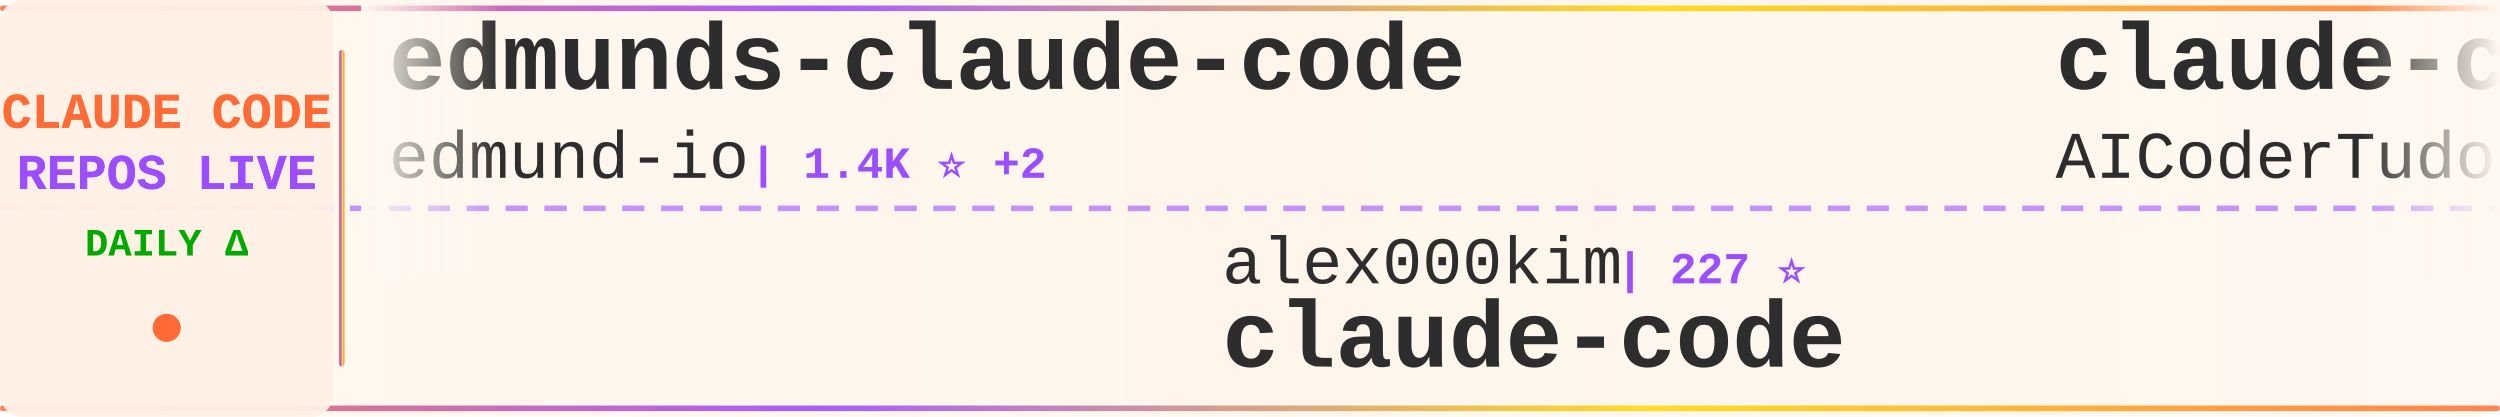
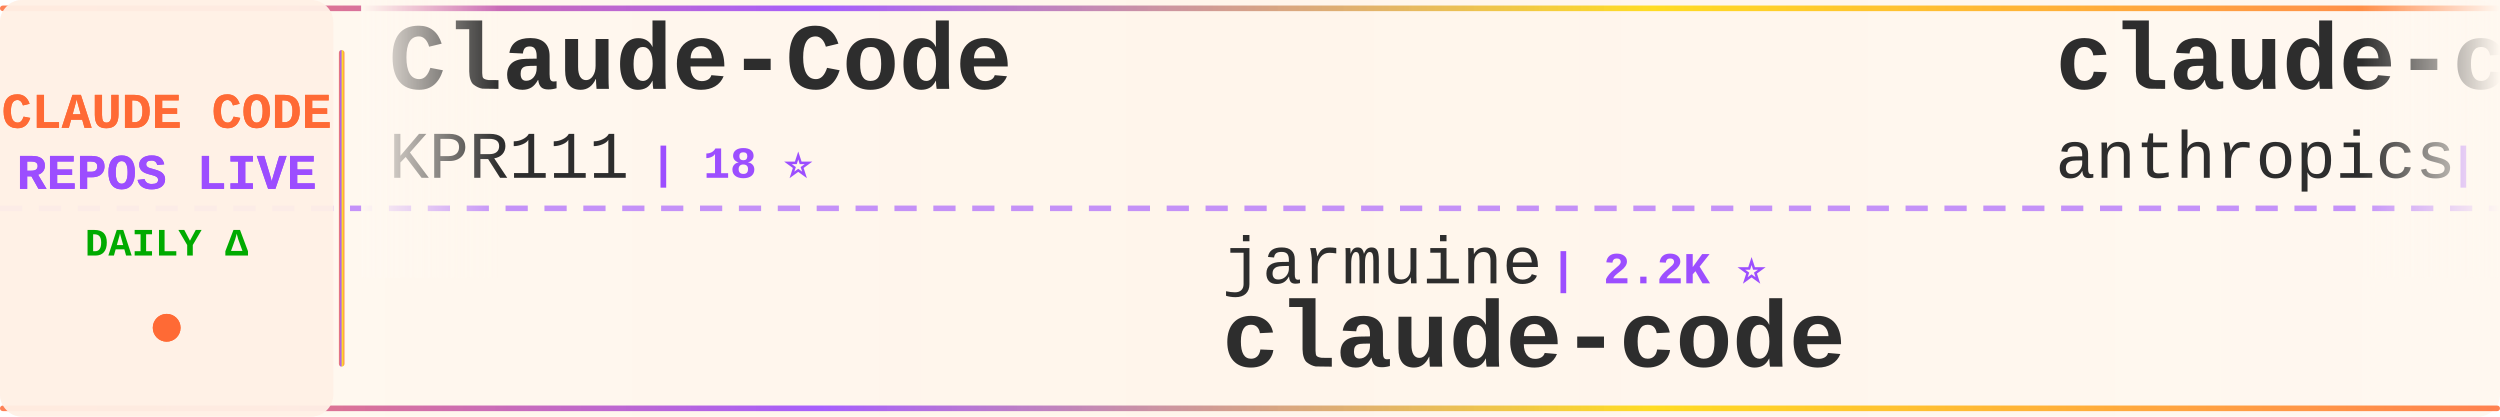
<svg xmlns="http://www.w3.org/2000/svg" width="900" height="150">
  <defs>
    <linearGradient id="tickerBg" x1="0%" y1="0%" x2="100%" y2="0%">
      <stop offset="0%" style="stop-color:#fff8f0;stop-opacity:0.98" />
      <stop offset="50%" style="stop-color:#fff5eb;stop-opacity:1" />
      <stop offset="100%" style="stop-color:#fff8f0;stop-opacity:0.98" />
    </linearGradient>
    <linearGradient id="borderGrad" x1="0%" y1="0%" x2="100%" y2="0%">
      <stop offset="0%" style="stop-color:#FF6B35;stop-opacity:0.85">
        <animate attributeName="stop-opacity" values="0.85;1;0.85" dur="2s" repeatCount="indefinite" />
      </stop>
      <stop offset="33%" style="stop-color:#9C4EFF;stop-opacity:0.9">
        <animate attributeName="stop-opacity" values="0.9;1;0.9" dur="2.2s" repeatCount="indefinite" />
      </stop>
      <stop offset="66%" style="stop-color:#FFD700;stop-opacity:0.85">
        <animate attributeName="stop-opacity" values="0.85;1;0.85" dur="1.8s" repeatCount="indefinite" />
      </stop>
      <stop offset="100%" style="stop-color:#FF6B35;stop-opacity:0.85">
        <animate attributeName="stop-opacity" values="0.85;1;0.85" dur="2s" repeatCount="indefinite" />
      </stop>
    </linearGradient>
    <filter id="textGlow">
      <feGaussianBlur stdDeviation="0.15" result="coloredBlur" />
      <feMerge>
        <feMergeNode in="coloredBlur" />
        <feMergeNode in="SourceGraphic" />
      </feMerge>
    </filter>
    <filter id="metricGlow">
      <feGaussianBlur stdDeviation="0.2" result="coloredBlur" />
      <feMerge>
        <feMergeNode in="coloredBlur" />
        <feMergeNode in="SourceGraphic" />
      </feMerge>
    </filter>
    <linearGradient id="leftFade" x1="0%" y1="0%" x2="100%" y2="0%">
      <stop offset="0%" style="stop-color:#fff8f0;stop-opacity:1" />
      <stop offset="100%" style="stop-color:#fff8f0;stop-opacity:0" />
    </linearGradient>
    <linearGradient id="rightFade" x1="0%" y1="0%" x2="100%" y2="0%">
      <stop offset="0%" style="stop-color:#fff8f0;stop-opacity:0" />
      <stop offset="100%" style="stop-color:#fff8f0;stop-opacity:1" />
    </linearGradient>
  </defs>
  <rect width="900" height="150" fill="url(#tickerBg)" rx="8" />
  <rect x="0" y="2" width="900" height="2" fill="url(#borderGrad)" rx="1" />
  <rect x="0" y="146" width="900" height="2" fill="url(#borderGrad)" rx="1" />
  <line x1="0" y1="75" x2="900" y2="75" stroke="#9C4EFF" stroke-width="2" stroke-dasharray="8 6" opacity="0.6" />
  <rect x="0" y="0" width="120" height="150" fill="#fff0e6" opacity="0.95" rx="8" />
  <text x="60" y="46" font-family="'Courier New', monospace" font-size="18" font-weight="bold" fill="#FF6B35" text-anchor="middle" filter="url(#textGlow)">
    CLAUDE CODE
  </text>
  <text x="60" y="68" font-family="'Courier New', monospace" font-size="18" font-weight="bold" fill="#9C4EFF" text-anchor="middle" filter="url(#textGlow)">
    REPOS LIVE
  </text>
  <text x="60" y="92" font-family="'Courier New', monospace" font-size="14" font-weight="bold" fill="#00aa00" text-anchor="middle">
    DAILY Δ
  </text>
  <circle cx="60" cy="118" r="5" fill="#FF6B35" filter="url(#metricGlow)">
    <animate attributeName="r" values="4;6;4" dur="1.5s" repeatCount="indefinite" />
    <animate attributeName="opacity" values="0.6;1;0.6" dur="1.5s" repeatCount="indefinite" />
  </circle>
  <rect x="122" y="18" width="2" height="114" fill="url(#borderGrad)" rx="1" />
  <clipPath id="tickerClip">
    <rect x="130" y="0" width="770" height="150" />
  </clipPath>
  <g clip-path="url(#tickerClip)">
    <g id="tickerItems">
      <animateTransform attributeName="transform" attributeType="XML" type="translate" from="0 0" to="-3000 0" dur="54s" repeatCount="indefinite" />
      <g transform="translate(0, 0)">
-         <text x="140" y="32" font-family="'Courier New', monospace" font-size="34" font-weight="bold" fill="#2d2d2d">edmunds-claude-code</text>
-         <text x="140" y="64" font-family="'Courier New', monospace" font-size="24" font-weight="normal" fill="#2d2d2d" opacity="1.0">edmund-io</text>
-         <text x="270" y="64" font-family="'Courier New', monospace" font-size="16" font-weight="bold" fill="#9C4EFF"> | 1.4K ⭐ +2</text>
+         <text x="140" y="32" font-family="'Courier New', monospace" font-size="34" font-weight="bold" fill="#2d2d2d">Claude-Code</text>
+         <text x="140" y="64" font-family="'Courier New', monospace" font-size="24" font-weight="normal" fill="#2d2d2d" opacity="1.0">KPR111</text>
+         <text x="234" y="64" font-family="'Courier New', monospace" font-size="16" font-weight="bold" fill="#9C4EFF"> | 18 ⭐</text>
      </g>
      <g transform="translate(300, 0)">
-         <text x="140" y="102" font-family="'Courier New', monospace" font-size="24" font-weight="normal" fill="#2d2d2d" opacity="1.0">alex000kim</text>
-         <text x="282" y="102" font-family="'Courier New', monospace" font-size="16" font-weight="bold" fill="#9C4EFF"> | 227 ⭐</text>
+         <text x="140" y="102" font-family="'Courier New', monospace" font-size="24" font-weight="normal" fill="#2d2d2d" opacity="1.0">jarmuine</text>
+         <text x="258" y="102" font-family="'Courier New', monospace" font-size="16" font-weight="bold" fill="#9C4EFF"> | 2.2K ⭐</text>
        <text x="140" y="132" font-family="'Courier New', monospace" font-size="34" font-weight="bold" fill="#2d2d2d">claude-code</text>
      </g>
      <g transform="translate(600, 0)">
-         <text x="140" y="32" font-family="'Courier New', monospace" font-size="34" font-weight="bold" fill="#2d2d2d">claude-code-tudou</text>
-         <text x="140" y="64" font-family="'Courier New', monospace" font-size="24" font-weight="normal" fill="#2d2d2d" opacity="1.0">AICoderTudou</text>
-         <text x="306" y="64" font-family="'Courier New', monospace" font-size="16" font-weight="bold" fill="#9C4EFF"> | 500 ⭐</text>
+         <text x="140" y="32" font-family="'Courier New', monospace" font-size="34" font-weight="bold" fill="#2d2d2d">claude-code-action</text>
+         <text x="140" y="64" font-family="'Courier New', monospace" font-size="24" font-weight="normal" fill="#2d2d2d" opacity="1.0">anthropics</text>
+         <text x="282" y="64" font-family="'Courier New', monospace" font-size="16" font-weight="bold" fill="#9C4EFF"> | 7.8K ⭐ +23</text>
      </g>
      <g transform="translate(900, 0)">
-         <text x="140" y="102" font-family="'Courier New', monospace" font-size="24" font-weight="normal" fill="#2d2d2d" opacity="1.0">xorespesp</text>
-         <text x="270" y="102" font-family="'Courier New', monospace" font-size="16" font-weight="bold" fill="#9C4EFF"> | 226 ⭐</text>
-         <text x="140" y="132" font-family="'Courier New', monospace" font-size="34" font-weight="bold" fill="#2d2d2d">claude-code</text>
+         <text x="140" y="102" font-family="'Courier New', monospace" font-size="24" font-weight="normal" fill="#2d2d2d" opacity="1.0">sickn33</text>
+         <text x="246" y="102" font-family="'Courier New', monospace" font-size="16" font-weight="bold" fill="#9C4EFF"> | 39.5K ⭐ +116</text>
+         <text x="140" y="132" font-family="'Courier New', monospace" font-size="34" font-weight="bold" fill="#2d2d2d">antigravity-awesome-skil...</text>
      </g>
      <g transform="translate(1200, 0)">
-         <text x="140" y="32" font-family="'Courier New', monospace" font-size="34" font-weight="bold" fill="#2d2d2d">claude-code-rust</text>
-         <text x="140" y="64" font-family="'Courier New', monospace" font-size="24" font-weight="normal" fill="#2d2d2d" opacity="1.0">lorryjovens-hub</text>
-         <text x="342" y="64" font-family="'Courier New', monospace" font-size="16" font-weight="bold" fill="#9C4EFF"> | 1.6K ⭐</text>
+         <text x="140" y="32" font-family="'Courier New', monospace" font-size="34" font-weight="bold" fill="#2d2d2d">oh-my-claudecode</text>
+         <text x="140" y="64" font-family="'Courier New', monospace" font-size="24" font-weight="normal" fill="#2d2d2d" opacity="1.0">Yeachan-Heo</text>
+         <text x="294" y="64" font-family="'Courier New', monospace" font-size="16" font-weight="bold" fill="#9C4EFF"> | 35.6K ⭐ +116</text>
      </g>
      <g transform="translate(1500, 0)">
-         <text x="140" y="102" font-family="'Courier New', monospace" font-size="24" font-weight="normal" fill="#2d2d2d" opacity="1.0">Alishahryar1</text>
-         <text x="306" y="102" font-family="'Courier New', monospace" font-size="16" font-weight="bold" fill="#9C4EFF"> | 31.7K ⭐ +284</text>
-         <text x="140" y="132" font-family="'Courier New', monospace" font-size="34" font-weight="bold" fill="#2d2d2d">free-claude-code</text>
+         <text x="140" y="102" font-family="'Courier New', monospace" font-size="24" font-weight="normal" fill="#2d2d2d" opacity="1.0">alejandrobalderas</text>
+         <text x="366" y="102" font-family="'Courier New', monospace" font-size="16" font-weight="bold" fill="#9C4EFF"> | 2.2K ⭐ +14</text>
+         <text x="140" y="132" font-family="'Courier New', monospace" font-size="34" font-weight="bold" fill="#2d2d2d">claude-code-from-source</text>
      </g>
      <g transform="translate(1800, 0)">
-         <text x="140" y="32" font-family="'Courier New', monospace" font-size="34" font-weight="bold" fill="#2d2d2d">claude-coder</text>
-         <text x="140" y="64" font-family="'Courier New', monospace" font-size="24" font-weight="normal" fill="#2d2d2d" opacity="1.0">kodu-ai</text>
-         <text x="246" y="64" font-family="'Courier New', monospace" font-size="16" font-weight="bold" fill="#9C4EFF"> | 5.3K ⭐</text>
+         <text x="140" y="32" font-family="'Courier New', monospace" font-size="34" font-weight="bold" fill="#2d2d2d">claude-code-source-code</text>
+         <text x="140" y="64" font-family="'Courier New', monospace" font-size="24" font-weight="normal" fill="#2d2d2d" opacity="1.0">777genius</text>
+         <text x="270" y="64" font-family="'Courier New', monospace" font-size="16" font-weight="bold" fill="#9C4EFF"> | 913 ⭐ +1</text>
      </g>
      <g transform="translate(2100, 0)">
-         <text x="140" y="102" font-family="'Courier New', monospace" font-size="24" font-weight="normal" fill="#2d2d2d" opacity="1.0">catlog22</text>
-         <text x="258" y="102" font-family="'Courier New', monospace" font-size="16" font-weight="bold" fill="#9C4EFF"> | 2.1K ⭐ +3</text>
-         <text x="140" y="132" font-family="'Courier New', monospace" font-size="34" font-weight="bold" fill="#2d2d2d">Claude-Code-Workflow</text>
+         <text x="140" y="102" font-family="'Courier New', monospace" font-size="24" font-weight="normal" fill="#2d2d2d" opacity="1.0">https-deeplearning-ai</text>
+         <text x="414" y="102" font-family="'Courier New', monospace" font-size="16" font-weight="bold" fill="#9C4EFF"> | 522 ⭐</text>
+         <text x="140" y="132" font-family="'Courier New', monospace" font-size="34" font-weight="bold" fill="#2d2d2d">sc-claude-code-files</text>
      </g>
      <g transform="translate(2400, 0)">
-         <text x="140" y="32" font-family="'Courier New', monospace" font-size="34" font-weight="bold" fill="#2d2d2d">claude-code-spec-workflo...</text>
-         <text x="140" y="64" font-family="'Courier New', monospace" font-size="24" font-weight="normal" fill="#2d2d2d" opacity="1.0">Pimzino</text>
-         <text x="246" y="64" font-family="'Courier New', monospace" font-size="16" font-weight="bold" fill="#9C4EFF"> | 3.8K ⭐ +1</text>
+         <text x="140" y="32" font-family="'Courier New', monospace" font-size="34" font-weight="bold" fill="#2d2d2d">CLIProxyAPI</text>
+         <text x="140" y="64" font-family="'Courier New', monospace" font-size="24" font-weight="normal" fill="#2d2d2d" opacity="1.0">router-for-me</text>
+         <text x="318" y="64" font-family="'Courier New', monospace" font-size="16" font-weight="bold" fill="#9C4EFF"> | 35.8K ⭐ +160</text>
      </g>
      <g transform="translate(2700, 0)">
-         <text x="140" y="102" font-family="'Courier New', monospace" font-size="24" font-weight="normal" fill="#2d2d2d" opacity="1.0">carlvellotti</text>
-         <text x="306" y="102" font-family="'Courier New', monospace" font-size="16" font-weight="bold" fill="#9C4EFF"> | 2.1K ⭐ +3</text>
-         <text x="140" y="132" font-family="'Courier New', monospace" font-size="34" font-weight="bold" fill="#2d2d2d">claude-code-pm-course</text>
+         <text x="140" y="102" font-family="'Courier New', monospace" font-size="24" font-weight="normal" fill="#2d2d2d" opacity="1.0">centminmod</text>
+         <text x="282" y="102" font-family="'Courier New', monospace" font-size="16" font-weight="bold" fill="#9C4EFF"> | 2.4K ⭐ +3</text>
+         <text x="140" y="132" font-family="'Courier New', monospace" font-size="34" font-weight="bold" fill="#2d2d2d">my-claude-code-setup</text>
      </g>
      <g transform="translate(3000, 0)">
-         <text x="140" y="32" font-family="'Courier New', monospace" font-size="34" font-weight="bold" fill="#2d2d2d">edmunds-claude-code</text>
-         <text x="140" y="64" font-family="'Courier New', monospace" font-size="24" font-weight="normal" fill="#2d2d2d" opacity="1.0">edmund-io</text>
-         <text x="270" y="64" font-family="'Courier New', monospace" font-size="16" font-weight="bold" fill="#9C4EFF"> | 1.4K ⭐ +2</text>
+         <text x="140" y="32" font-family="'Courier New', monospace" font-size="34" font-weight="bold" fill="#2d2d2d">Claude-Code</text>
+         <text x="140" y="64" font-family="'Courier New', monospace" font-size="24" font-weight="normal" fill="#2d2d2d" opacity="1.0">KPR111</text>
+         <text x="234" y="64" font-family="'Courier New', monospace" font-size="16" font-weight="bold" fill="#9C4EFF"> | 18 ⭐</text>
      </g>
      <g transform="translate(3300, 0)">
-         <text x="140" y="102" font-family="'Courier New', monospace" font-size="24" font-weight="normal" fill="#2d2d2d" opacity="1.0">alex000kim</text>
-         <text x="282" y="102" font-family="'Courier New', monospace" font-size="16" font-weight="bold" fill="#9C4EFF"> | 227 ⭐</text>
+         <text x="140" y="102" font-family="'Courier New', monospace" font-size="24" font-weight="normal" fill="#2d2d2d" opacity="1.0">jarmuine</text>
+         <text x="258" y="102" font-family="'Courier New', monospace" font-size="16" font-weight="bold" fill="#9C4EFF"> | 2.2K ⭐</text>
        <text x="140" y="132" font-family="'Courier New', monospace" font-size="34" font-weight="bold" fill="#2d2d2d">claude-code</text>
      </g>
      <g transform="translate(3600, 0)">
-         <text x="140" y="32" font-family="'Courier New', monospace" font-size="34" font-weight="bold" fill="#2d2d2d">claude-code-tudou</text>
-         <text x="140" y="64" font-family="'Courier New', monospace" font-size="24" font-weight="normal" fill="#2d2d2d" opacity="1.0">AICoderTudou</text>
-         <text x="306" y="64" font-family="'Courier New', monospace" font-size="16" font-weight="bold" fill="#9C4EFF"> | 500 ⭐</text>
+         <text x="140" y="32" font-family="'Courier New', monospace" font-size="34" font-weight="bold" fill="#2d2d2d">claude-code-action</text>
+         <text x="140" y="64" font-family="'Courier New', monospace" font-size="24" font-weight="normal" fill="#2d2d2d" opacity="1.0">anthropics</text>
+         <text x="282" y="64" font-family="'Courier New', monospace" font-size="16" font-weight="bold" fill="#9C4EFF"> | 7.8K ⭐ +23</text>
      </g>
      <g transform="translate(3900, 0)">
-         <text x="140" y="102" font-family="'Courier New', monospace" font-size="24" font-weight="normal" fill="#2d2d2d" opacity="1.0">xorespesp</text>
-         <text x="270" y="102" font-family="'Courier New', monospace" font-size="16" font-weight="bold" fill="#9C4EFF"> | 226 ⭐</text>
-         <text x="140" y="132" font-family="'Courier New', monospace" font-size="34" font-weight="bold" fill="#2d2d2d">claude-code</text>
+         <text x="140" y="102" font-family="'Courier New', monospace" font-size="24" font-weight="normal" fill="#2d2d2d" opacity="1.0">sickn33</text>
+         <text x="246" y="102" font-family="'Courier New', monospace" font-size="16" font-weight="bold" fill="#9C4EFF"> | 39.5K ⭐ +116</text>
+         <text x="140" y="132" font-family="'Courier New', monospace" font-size="34" font-weight="bold" fill="#2d2d2d">antigravity-awesome-skil...</text>
      </g>
    </g>
  </g>
  <rect x="130" y="0" width="50" height="100" fill="url(#leftFade)" />
  <rect x="850" y="0" width="50" height="100" fill="url(#rightFade)" />
</svg>
